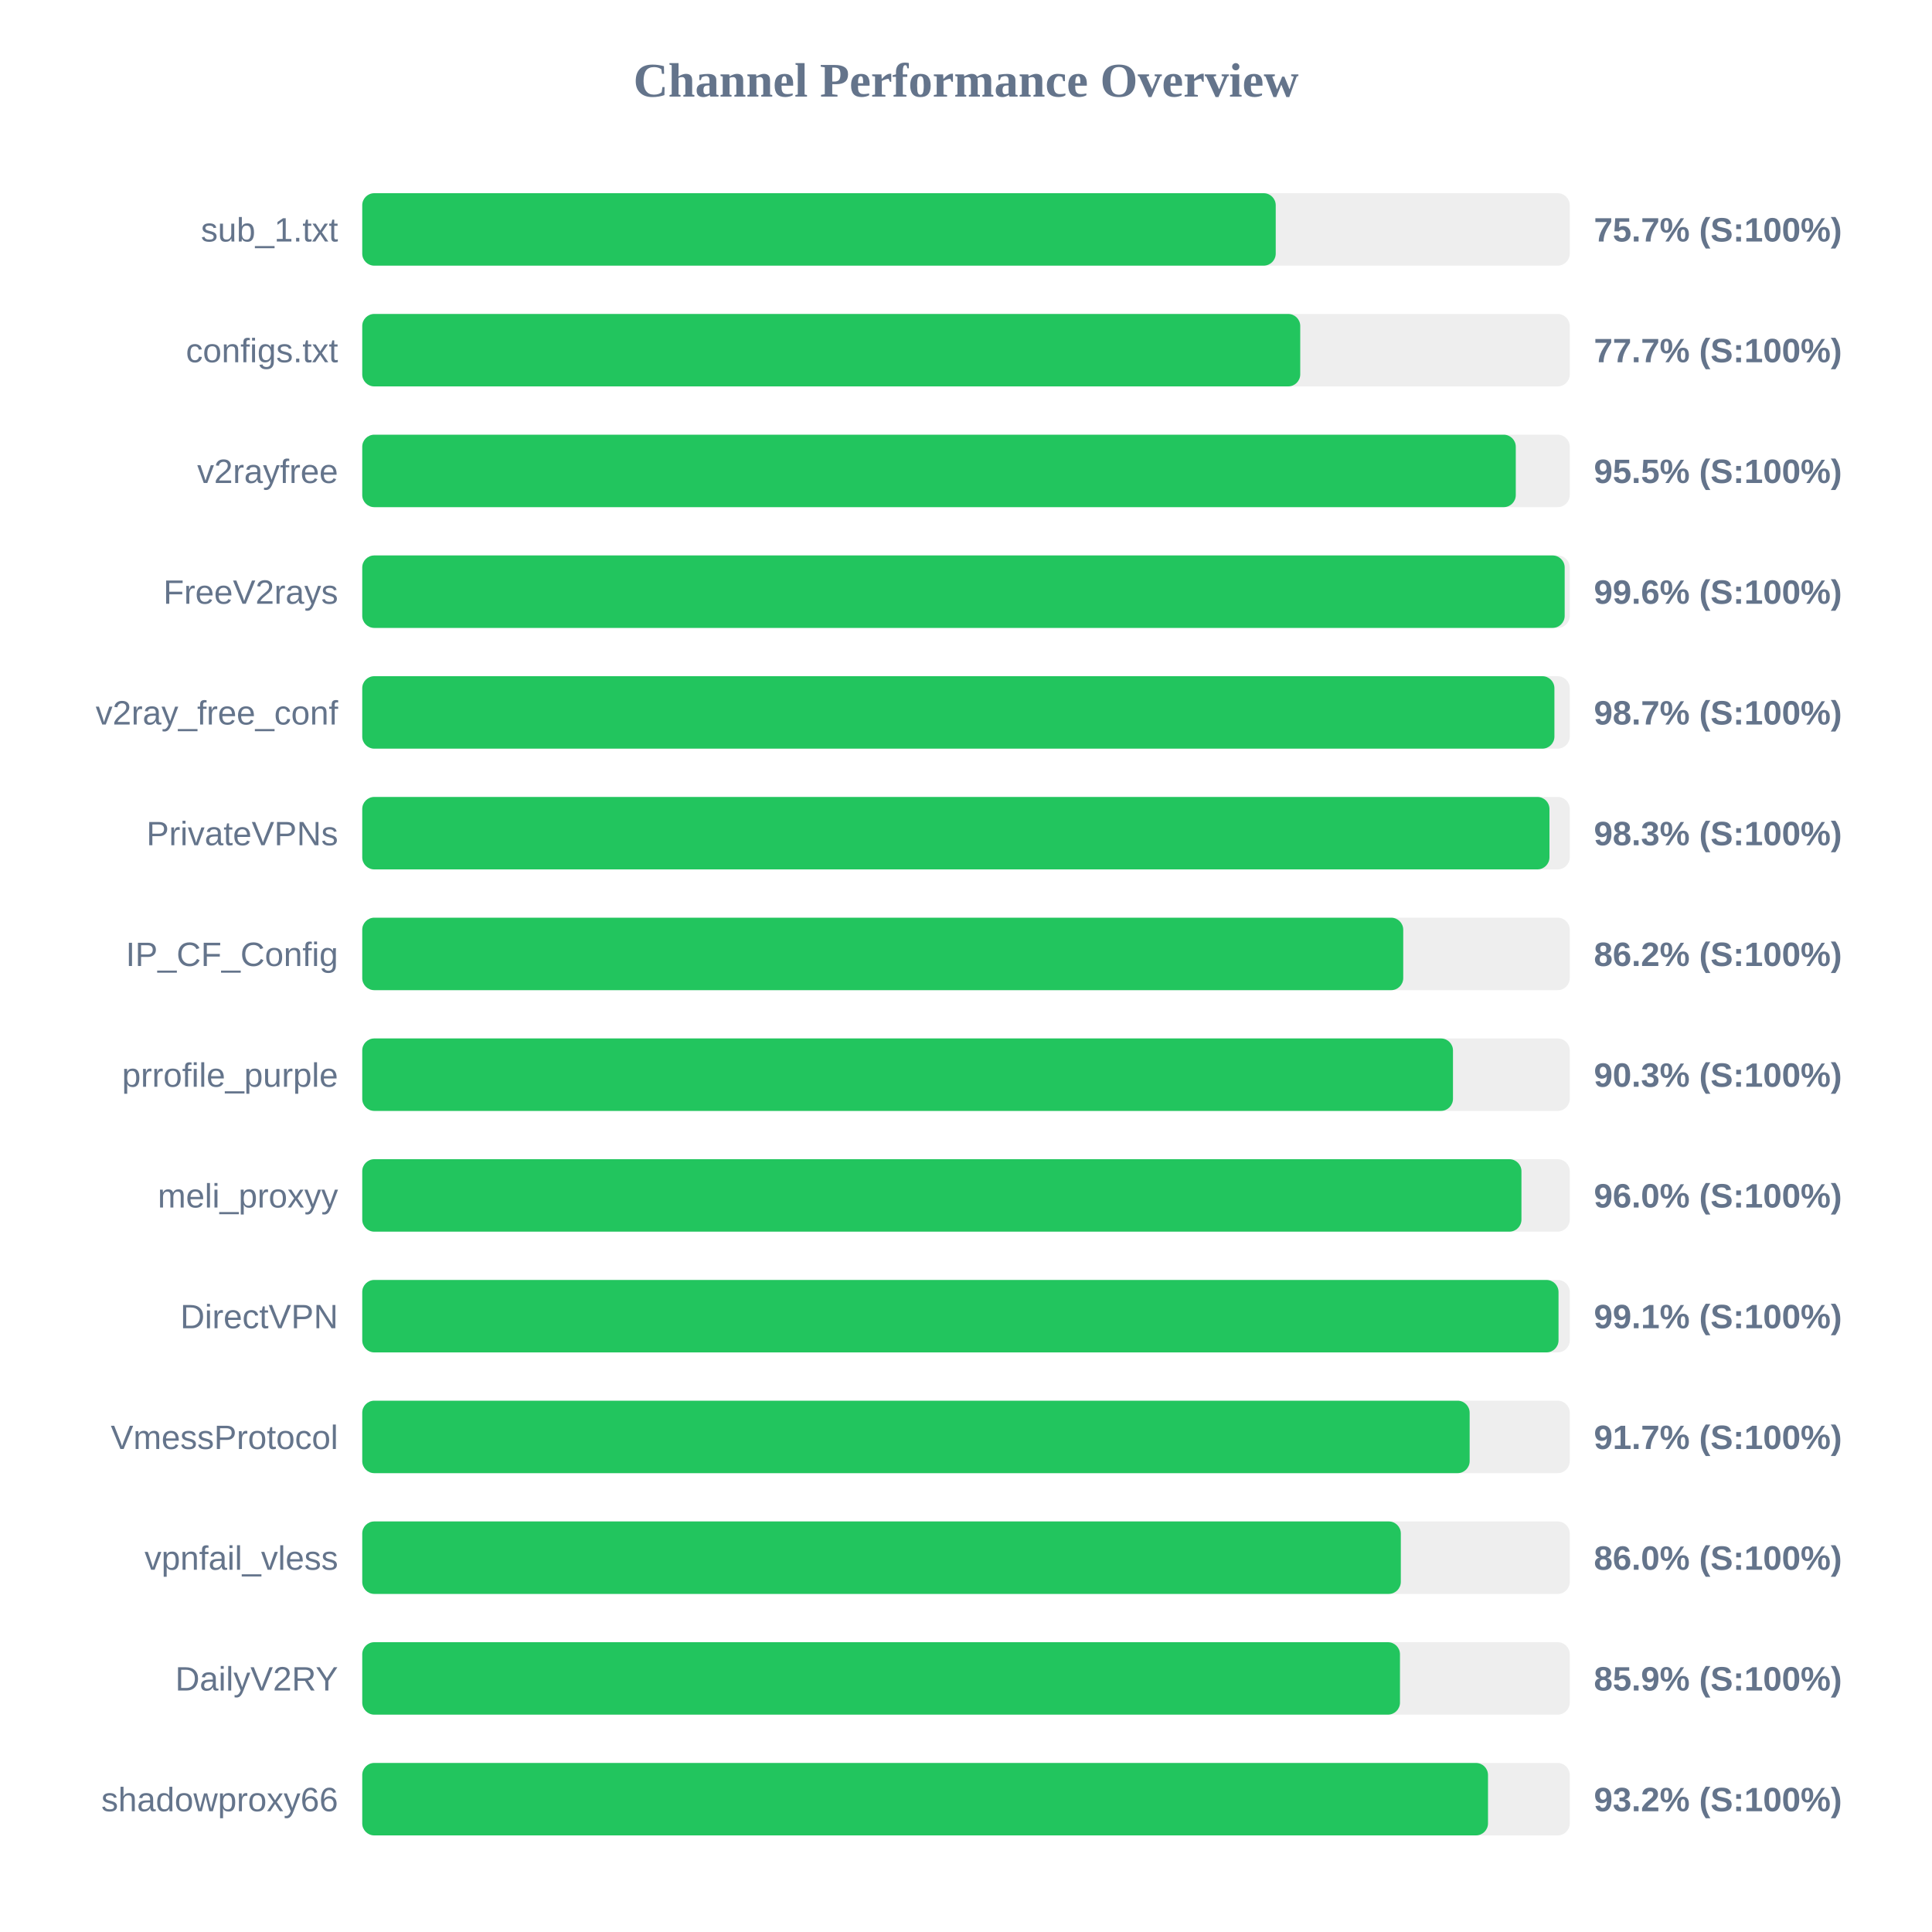
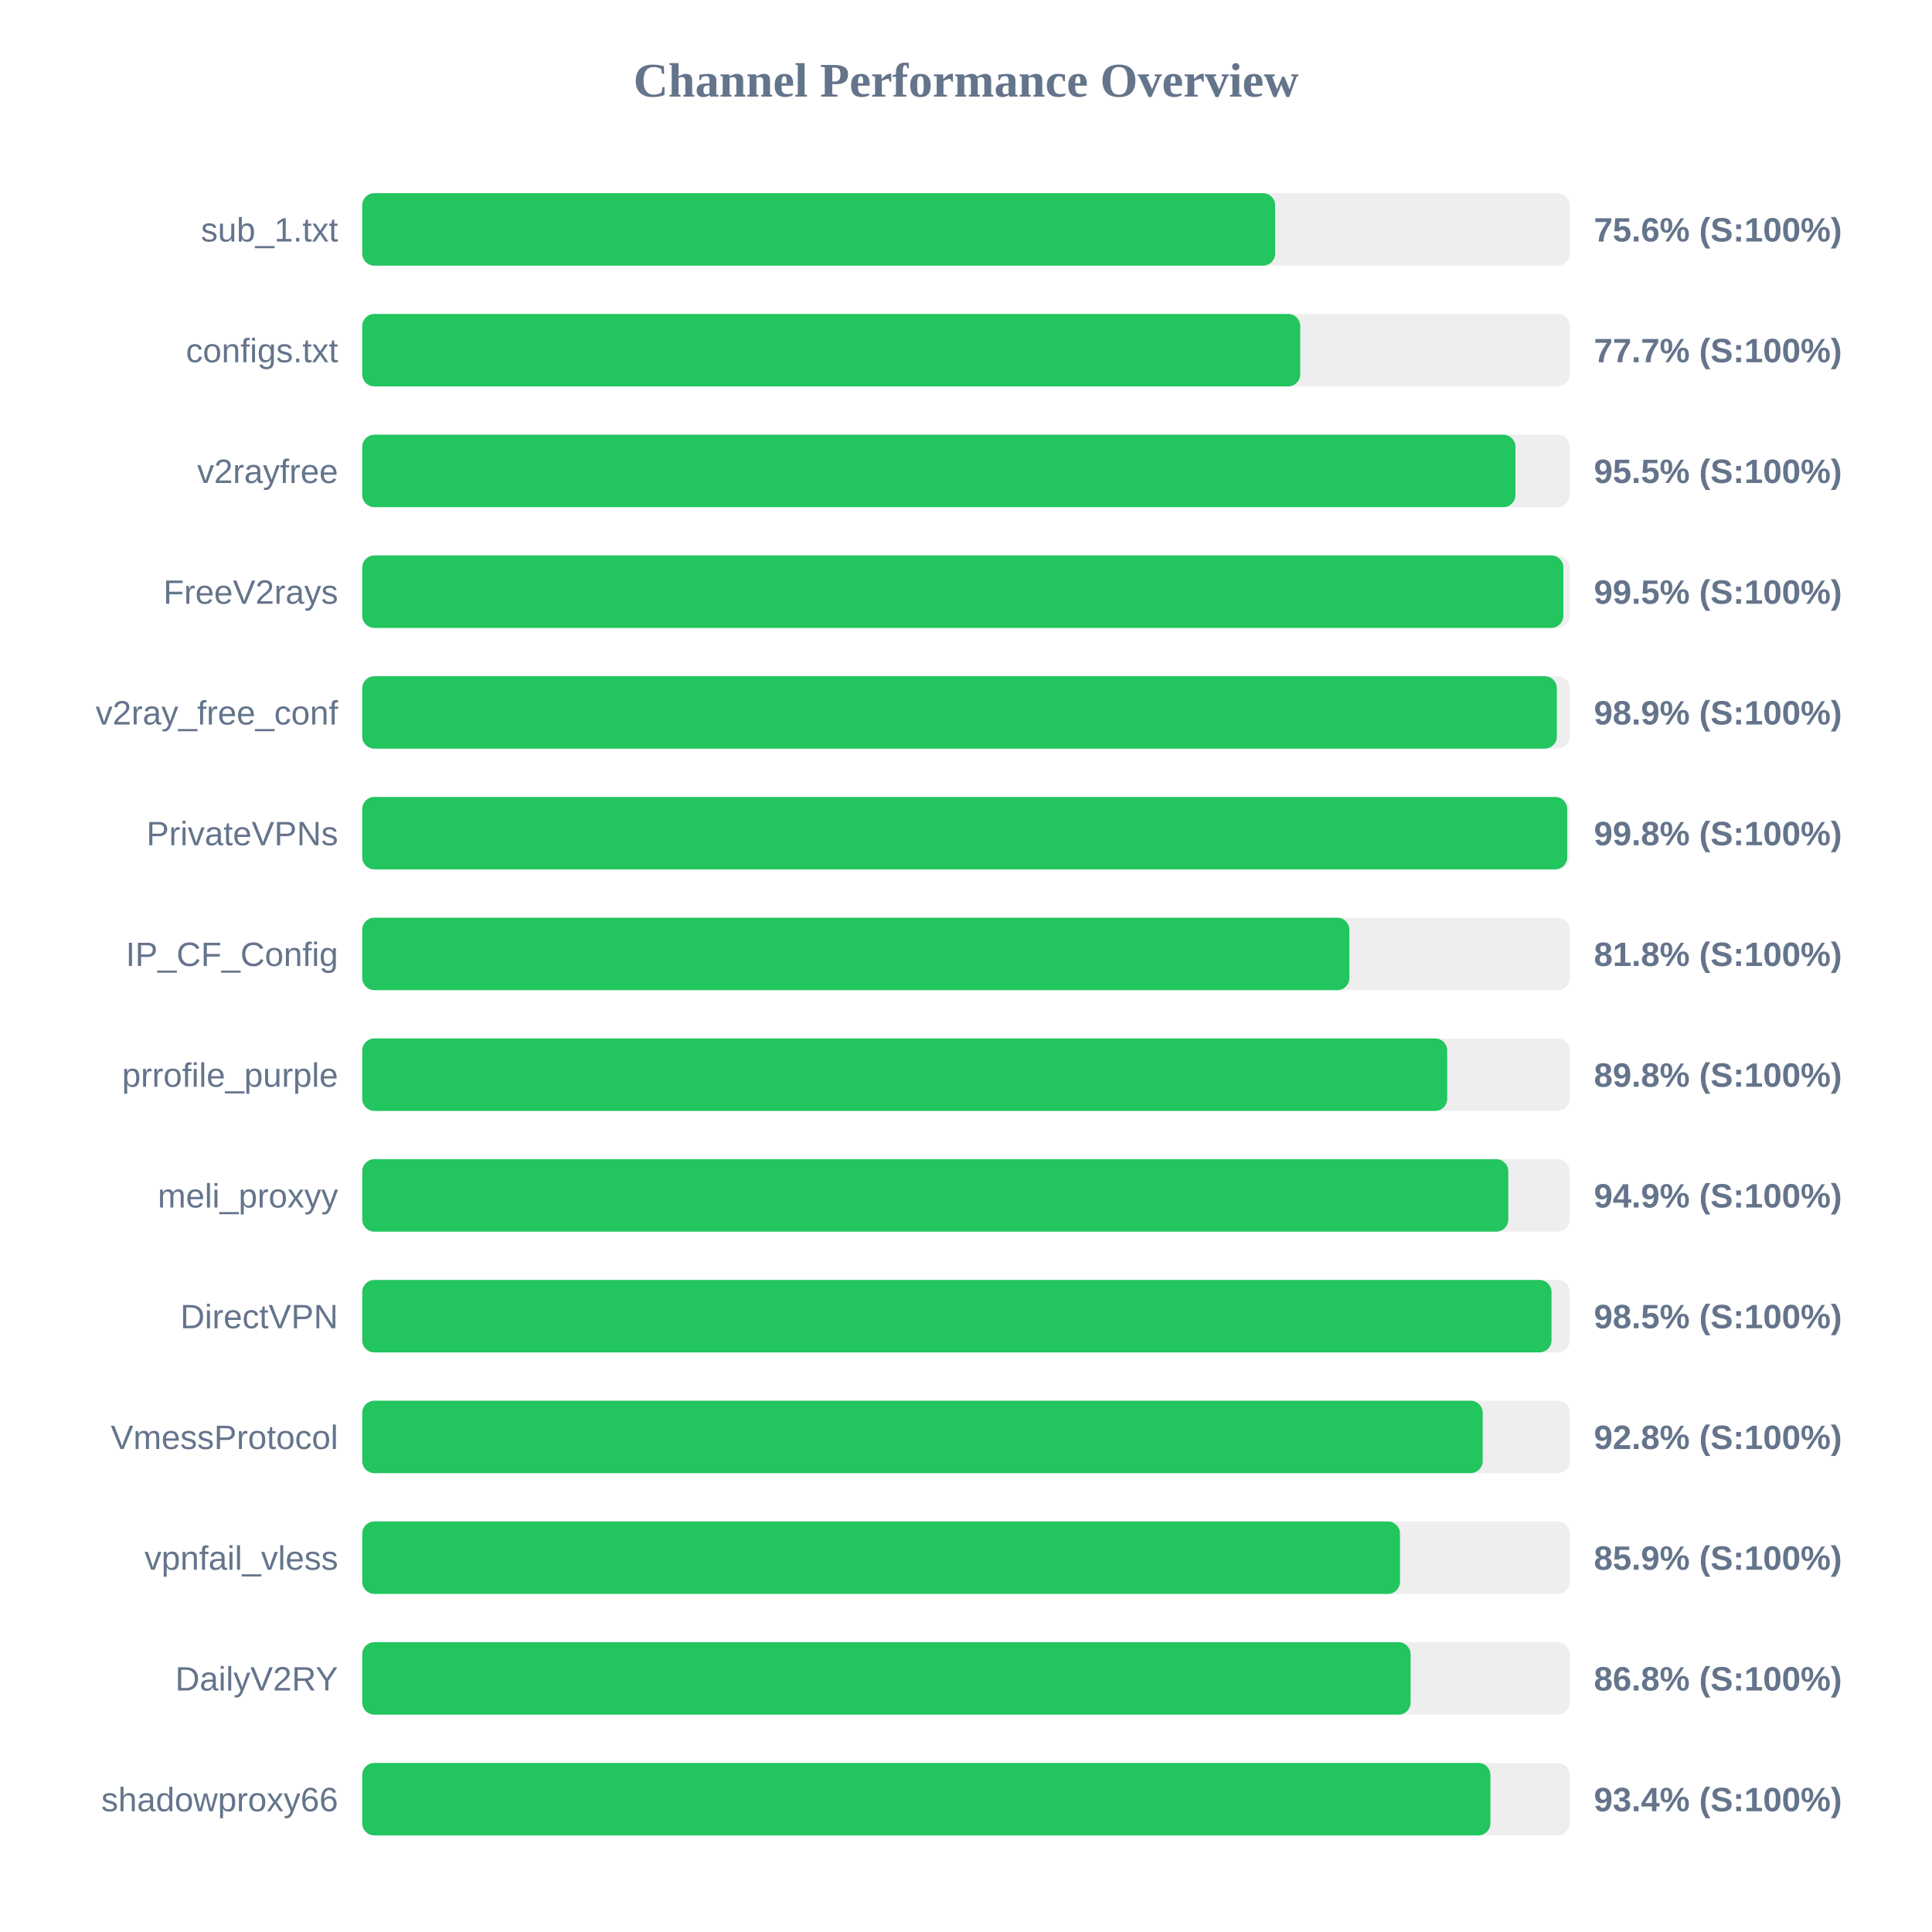
<svg xmlns="http://www.w3.org/2000/svg" width="800" height="800" version="1.1">
  <style>
        .row { font: 14px Arial; fill: #64748b; }
        .score { font: bold 14px Arial; fill: #64748b; }
    </style>
  <text x="400" y="40" text-anchor="middle" font-size="20px" font-weight="bold" fill="#64748b">Channel Performance Overview</text>
  <rect x="150" y="80" width="500" height="30" fill="#eee" rx="5" />
-   <rect x="150" y="80" width="378.25" height="30" fill="#22c55e" rx="5" />
+   <rect x="150" y="80" width="378.0" height="30" fill="#22c55e" rx="5" />
  <text x="140" y="100" text-anchor="end" class="row">sub_1.txt</text>
-   <text x="660" y="100" text-anchor="start" class="score">75.7% (S:100%)</text>
+   <text x="660" y="100" text-anchor="start" class="score">75.6% (S:100%)</text>
  <rect x="150" y="130" width="500" height="30" fill="#eee" rx="5" />
  <rect x="150" y="130" width="388.4" height="30" fill="#22c55e" rx="5" />
  <text x="140" y="150" text-anchor="end" class="row">configs.txt</text>
  <text x="660" y="150" text-anchor="start" class="score">77.7% (S:100%)</text>
  <rect x="150" y="180" width="500" height="30" fill="#eee" rx="5" />
-   <rect x="150" y="180" width="477.65" height="30" fill="#22c55e" rx="5" />
+   <rect x="150" y="180" width="477.5" height="30" fill="#22c55e" rx="5" />
  <text x="140" y="200" text-anchor="end" class="row">v2rayfree</text>
  <text x="660" y="200" text-anchor="start" class="score">95.5% (S:100%)</text>
  <rect x="150" y="230" width="500" height="30" fill="#eee" rx="5" />
-   <rect x="150" y="230" width="497.9" height="30" fill="#22c55e" rx="5" />
+   <rect x="150" y="230" width="497.35" height="30" fill="#22c55e" rx="5" />
  <text x="140" y="250" text-anchor="end" class="row">FreeV2rays</text>
-   <text x="660" y="250" text-anchor="start" class="score">99.6% (S:100%)</text>
+   <text x="660" y="250" text-anchor="start" class="score">99.5% (S:100%)</text>
  <rect x="150" y="280" width="500" height="30" fill="#eee" rx="5" />
-   <rect x="150" y="280" width="493.65" height="30" fill="#22c55e" rx="5" />
+   <rect x="150" y="280" width="494.65" height="30" fill="#22c55e" rx="5" />
  <text x="140" y="300" text-anchor="end" class="row">v2ray_free_conf</text>
-   <text x="660" y="300" text-anchor="start" class="score">98.7% (S:100%)</text>
+   <text x="660" y="300" text-anchor="start" class="score">98.9% (S:100%)</text>
  <rect x="150" y="330" width="500" height="30" fill="#eee" rx="5" />
-   <rect x="150" y="330" width="491.6" height="30" fill="#22c55e" rx="5" />
+   <rect x="150" y="330" width="498.95" height="30" fill="#22c55e" rx="5" />
  <text x="140" y="350" text-anchor="end" class="row">PrivateVPNs</text>
-   <text x="660" y="350" text-anchor="start" class="score">98.3% (S:100%)</text>
+   <text x="660" y="350" text-anchor="start" class="score">99.8% (S:100%)</text>
  <rect x="150" y="380" width="500" height="30" fill="#eee" rx="5" />
-   <rect x="150" y="380" width="431.05" height="30" fill="#22c55e" rx="5" />
+   <rect x="150" y="380" width="408.75" height="30" fill="#22c55e" rx="5" />
  <text x="140" y="400" text-anchor="end" class="row">IP_CF_Config</text>
-   <text x="660" y="400" text-anchor="start" class="score">86.2% (S:100%)</text>
+   <text x="660" y="400" text-anchor="start" class="score">81.8% (S:100%)</text>
  <rect x="150" y="430" width="500" height="30" fill="#eee" rx="5" />
-   <rect x="150" y="430" width="451.65" height="30" fill="#22c55e" rx="5" />
+   <rect x="150" y="430" width="449.25" height="30" fill="#22c55e" rx="5" />
  <text x="140" y="450" text-anchor="end" class="row">prrofile_purple</text>
-   <text x="660" y="450" text-anchor="start" class="score">90.3% (S:100%)</text>
+   <text x="660" y="450" text-anchor="start" class="score">89.8% (S:100%)</text>
  <rect x="150" y="480" width="500" height="30" fill="#eee" rx="5" />
-   <rect x="150" y="480" width="480.0" height="30" fill="#22c55e" rx="5" />
+   <rect x="150" y="480" width="474.55" height="30" fill="#22c55e" rx="5" />
  <text x="140" y="500" text-anchor="end" class="row">meli_proxyy</text>
-   <text x="660" y="500" text-anchor="start" class="score">96.0% (S:100%)</text>
+   <text x="660" y="500" text-anchor="start" class="score">94.9% (S:100%)</text>
  <rect x="150" y="530" width="500" height="30" fill="#eee" rx="5" />
-   <rect x="150" y="530" width="495.35" height="30" fill="#22c55e" rx="5" />
+   <rect x="150" y="530" width="492.45" height="30" fill="#22c55e" rx="5" />
  <text x="140" y="550" text-anchor="end" class="row">DirectVPN</text>
-   <text x="660" y="550" text-anchor="start" class="score">99.1% (S:100%)</text>
+   <text x="660" y="550" text-anchor="start" class="score">98.5% (S:100%)</text>
  <rect x="150" y="580" width="500" height="30" fill="#eee" rx="5" />
-   <rect x="150" y="580" width="458.55" height="30" fill="#22c55e" rx="5" />
+   <rect x="150" y="580" width="463.95" height="30" fill="#22c55e" rx="5" />
  <text x="140" y="600" text-anchor="end" class="row">VmessProtocol</text>
-   <text x="660" y="600" text-anchor="start" class="score">91.7% (S:100%)</text>
+   <text x="660" y="600" text-anchor="start" class="score">92.8% (S:100%)</text>
  <rect x="150" y="630" width="500" height="30" fill="#eee" rx="5" />
-   <rect x="150" y="630" width="430.05" height="30" fill="#22c55e" rx="5" />
+   <rect x="150" y="630" width="429.7" height="30" fill="#22c55e" rx="5" />
  <text x="140" y="650" text-anchor="end" class="row">vpnfail_vless</text>
-   <text x="660" y="650" text-anchor="start" class="score">86.0% (S:100%)</text>
+   <text x="660" y="650" text-anchor="start" class="score">85.9% (S:100%)</text>
  <rect x="150" y="680" width="500" height="30" fill="#eee" rx="5" />
-   <rect x="150" y="680" width="429.7" height="30" fill="#22c55e" rx="5" />
+   <rect x="150" y="680" width="434.1" height="30" fill="#22c55e" rx="5" />
  <text x="140" y="700" text-anchor="end" class="row">DailyV2RY</text>
-   <text x="660" y="700" text-anchor="start" class="score">85.9% (S:100%)</text>
+   <text x="660" y="700" text-anchor="start" class="score">86.8% (S:100%)</text>
  <rect x="150" y="730" width="500" height="30" fill="#eee" rx="5" />
-   <rect x="150" y="730" width="466.15" height="30" fill="#22c55e" rx="5" />
+   <rect x="150" y="730" width="467.15" height="30" fill="#22c55e" rx="5" />
  <text x="140" y="750" text-anchor="end" class="row">shadowproxy66</text>
-   <text x="660" y="750" text-anchor="start" class="score">93.2% (S:100%)</text>
+   <text x="660" y="750" text-anchor="start" class="score">93.4% (S:100%)</text>
</svg>
